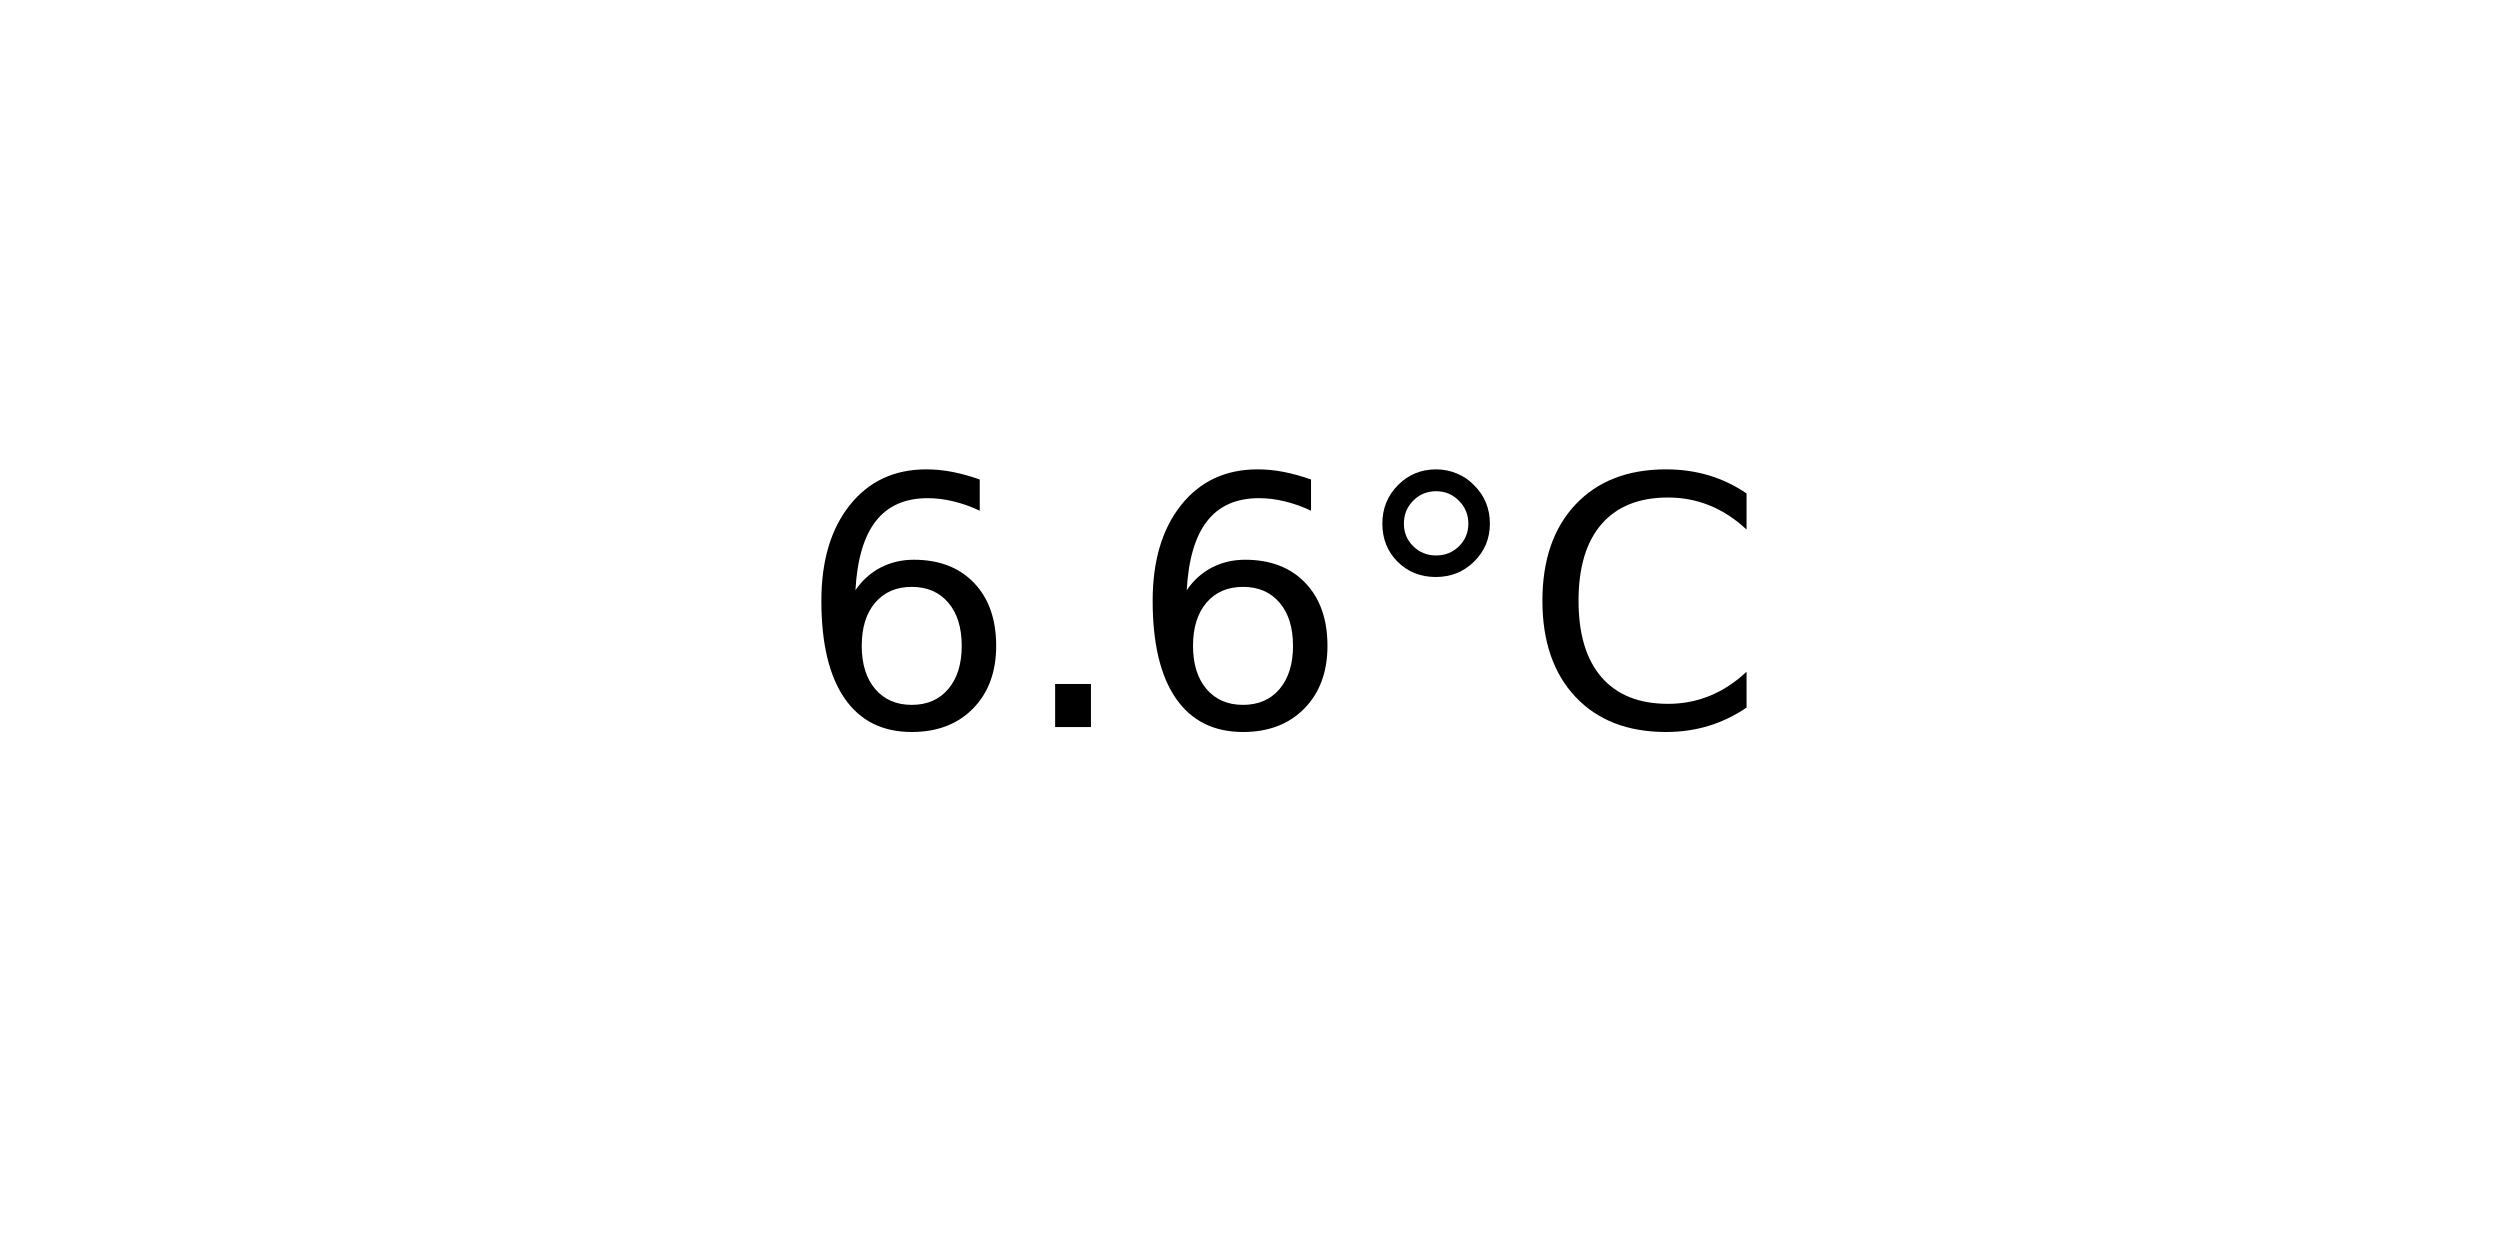
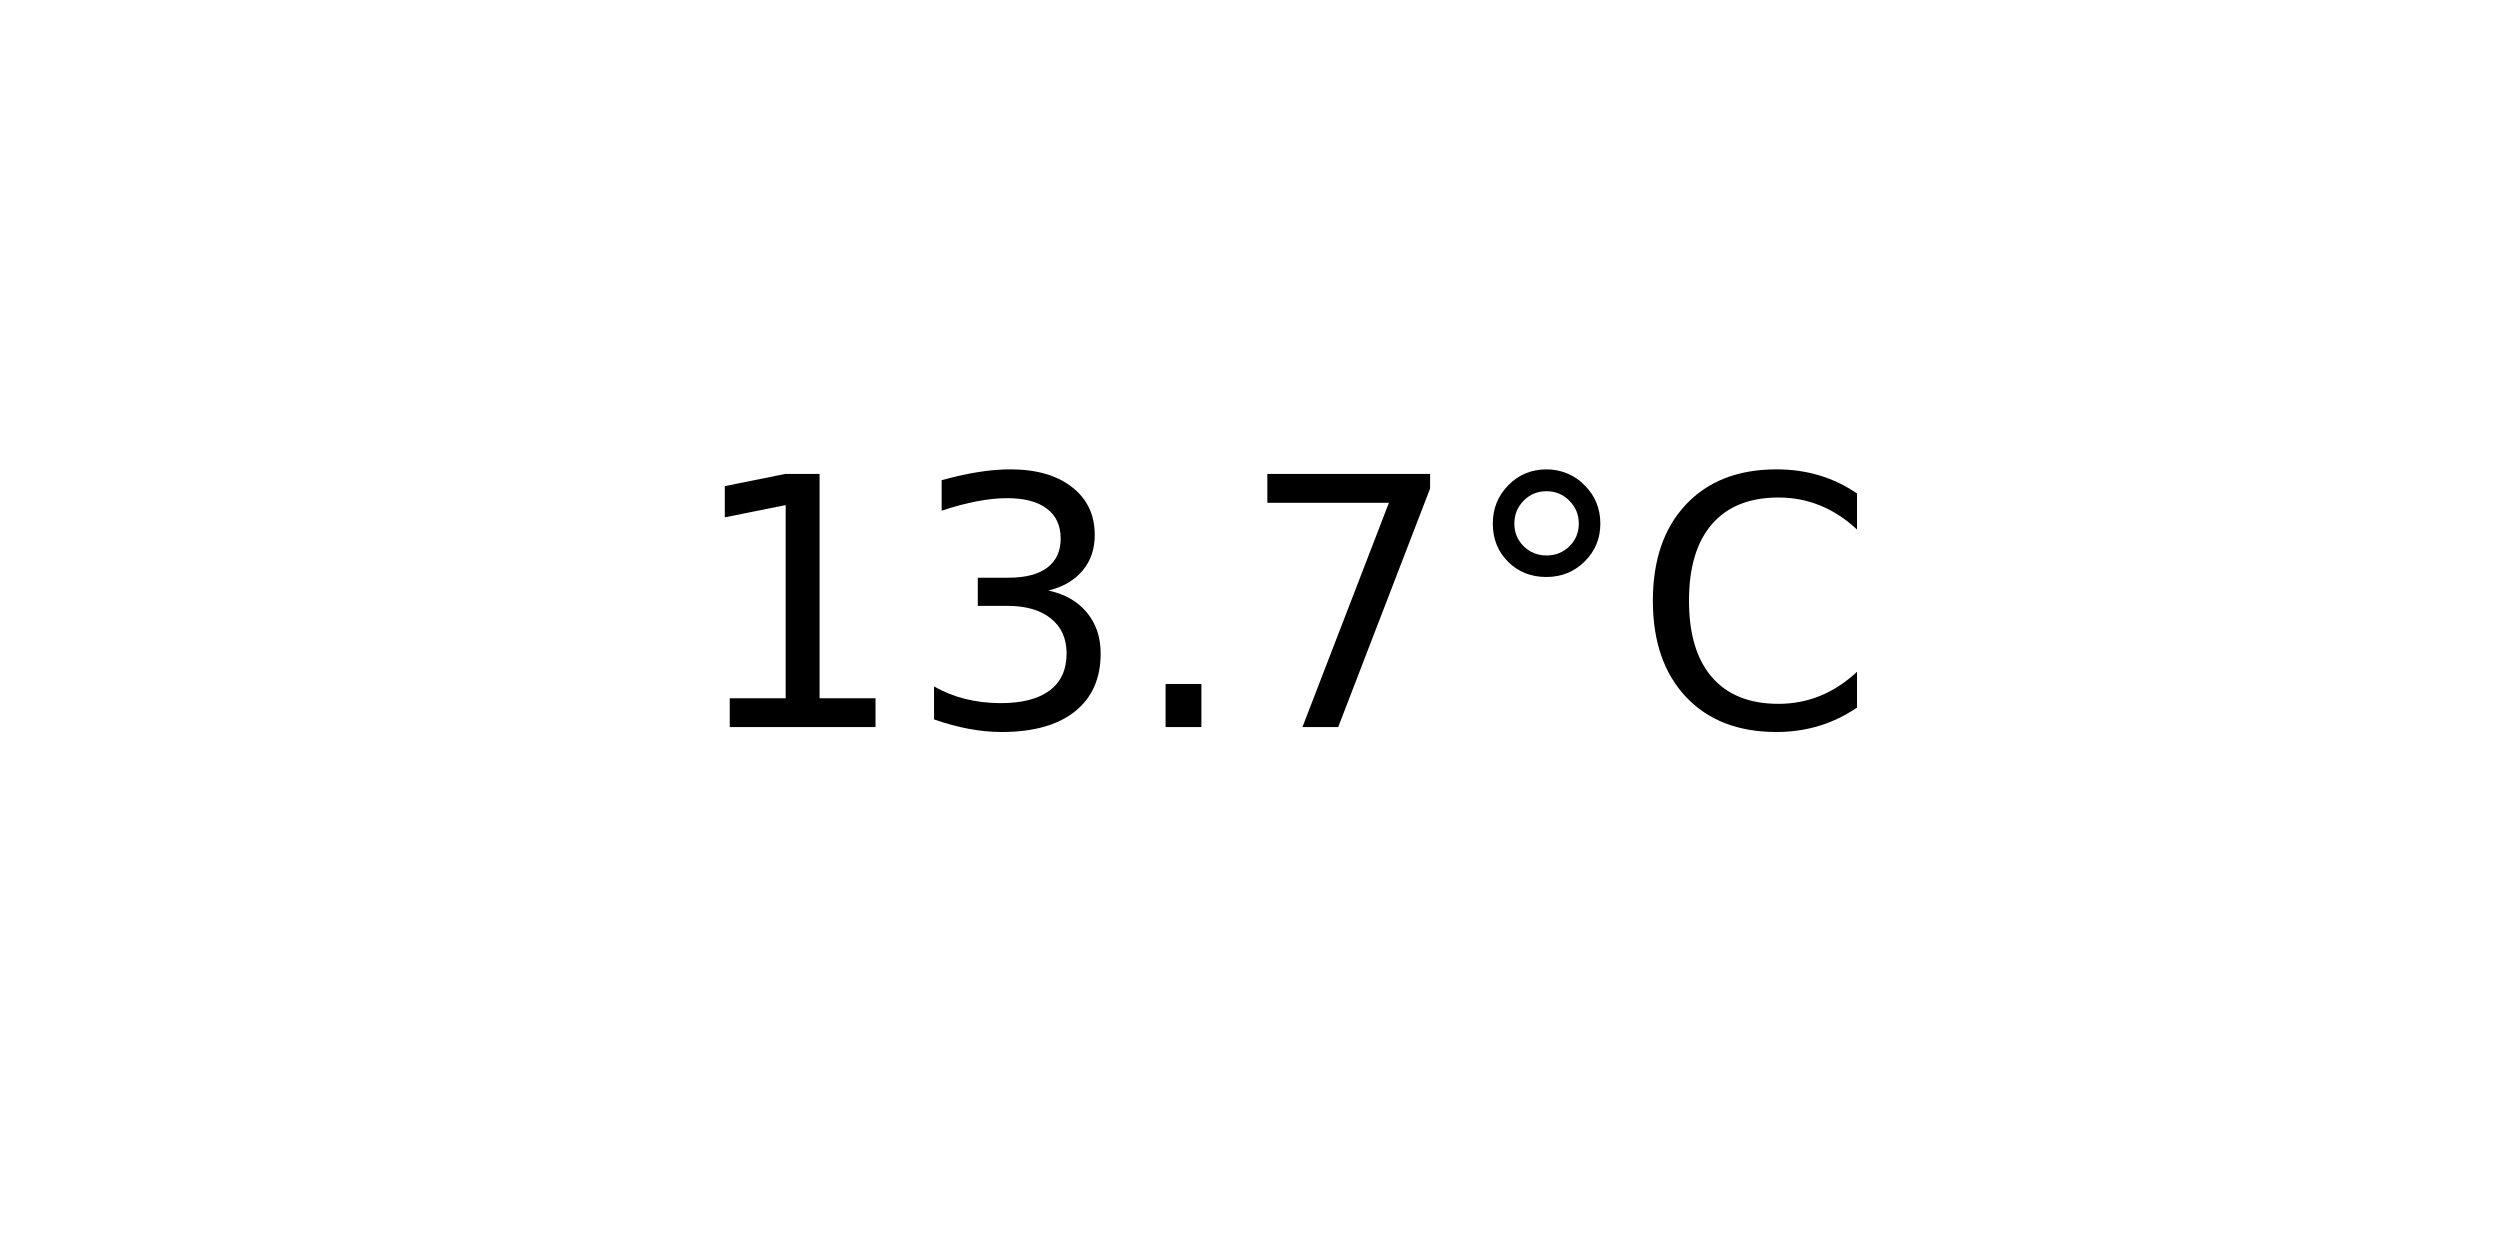
<svg xmlns="http://www.w3.org/2000/svg" xmlns:xlink="http://www.w3.org/1999/xlink" width="72pt" height="36pt" viewBox="0 0 72 36" version="1.1">
  <defs>
    <style type="text/css">*{stroke-linejoin: round; stroke-linecap: butt}</style>
  </defs>
  <g id="figure_1">
    <g id="axes_1">
      <g id="text_1">
-         <g transform="translate(22.95703 20.93937) scale(0.1 -0.1)">
+         <g transform="translate(19.77578 20.93937) scale(0.1 -0.1)">
          <defs>
-             <path id="DejaVuSans-36" d="M 2113 2584  Q 1688 2584 1439 2293  Q 1191 2003 1191 1497  Q 1191 994 1439 701  Q 1688 409 2113 409  Q 2538 409 2786 701  Q 3034 994 3034 1497  Q 3034 2003 2786 2293  Q 2538 2584 2113 2584  z M 3366 4563  L 3366 3988  Q 3128 4100 2886 4159  Q 2644 4219 2406 4219  Q 1781 4219 1451 3797  Q 1122 3375 1075 2522  Q 1259 2794 1537 2939  Q 1816 3084 2150 3084  Q 2853 3084 3261 2657  Q 3669 2231 3669 1497  Q 3669 778 3244 343  Q 2819 -91 2113 -91  Q 1303 -91 875 529  Q 447 1150 447 2328  Q 447 3434 972 4092  Q 1497 4750 2381 4750  Q 2619 4750 2861 4703  Q 3103 4656 3366 4563  z " transform="scale(0.015625)" />
+             <path id="DejaVuSans-31" d="M 794 531  L 1825 531  L 1825 4091  L 703 3866  L 703 4441  L 1819 4666  L 2450 4666  L 2450 531  L 3481 531  L 3481 0  L 794 0  L 794 531  z " transform="scale(0.015625)" />
+             <path id="DejaVuSans-33" d="M 2597 2516  Q 3050 2419 3304 2112  Q 3559 1806 3559 1356  Q 3559 666 3084 287  Q 2609 -91 1734 -91  Q 1441 -91 1130 -33  Q 819 25 488 141  L 488 750  Q 750 597 1062 519  Q 1375 441 1716 441  Q 2309 441 2620 675  Q 2931 909 2931 1356  Q 2931 1769 2642 2001  Q 2353 2234 1838 2234  L 1294 2234  L 1294 2753  L 1863 2753  Q 2328 2753 2575 2939  Q 2822 3125 2822 3475  Q 2822 3834 2567 4026  Q 2313 4219 1838 4219  Q 1578 4219 1281 4162  Q 984 4106 628 3988  L 628 4550  Q 988 4650 1302 4700  Q 1616 4750 1894 4750  Q 2613 4750 3031 4423  Q 3450 4097 3450 3541  Q 3450 3153 3228 2886  Q 3006 2619 2597 2516  z " transform="scale(0.015625)" />
            <path id="DejaVuSans-2e" d="M 684 794  L 1344 794  L 1344 0  L 684 0  L 684 794  z " transform="scale(0.015625)" />
+             <path id="DejaVuSans-37" d="M 525 4666  L 3525 4666  L 3525 4397  L 1831 0  L 1172 0  L 2766 4134  L 525 4134  L 525 4666  z " transform="scale(0.015625)" />
            <path id="DejaVuSans-b0" d="M 1600 4347  Q 1350 4347 1178 4173  Q 1006 4000 1006 3750  Q 1006 3503 1178 3333  Q 1350 3163 1600 3163  Q 1850 3163 2022 3333  Q 2194 3503 2194 3750  Q 2194 3997 2020 4172  Q 1847 4347 1600 4347  z M 1600 4750  Q 1800 4750 1984 4673  Q 2169 4597 2303 4453  Q 2447 4313 2519 4134  Q 2591 3956 2591 3750  Q 2591 3338 2302 3052  Q 2013 2766 1594 2766  Q 1172 2766 890 3047  Q 609 3328 609 3750  Q 609 4169 896 4459  Q 1184 4750 1600 4750  z " transform="scale(0.015625)" />
            <path id="DejaVuSans-43" d="M 4122 4306  L 4122 3641  Q 3803 3938 3442 4084  Q 3081 4231 2675 4231  Q 1875 4231 1450 3742  Q 1025 3253 1025 2328  Q 1025 1406 1450 917  Q 1875 428 2675 428  Q 3081 428 3442 575  Q 3803 722 4122 1019  L 4122 359  Q 3791 134 3420 21  Q 3050 -91 2638 -91  Q 1578 -91 968 557  Q 359 1206 359 2328  Q 359 3453 968 4101  Q 1578 4750 2638 4750  Q 3056 4750 3426 4639  Q 3797 4528 4122 4306  z " transform="scale(0.015625)" />
          </defs>
-           <use xlink:href="#DejaVuSans-36" />
-           <use xlink:href="#DejaVuSans-2e" x="63.623" />
-           <use xlink:href="#DejaVuSans-36" x="95.41" />
-           <use xlink:href="#DejaVuSans-b0" x="159.033" />
-           <use xlink:href="#DejaVuSans-43" x="209.033" />
+           <use xlink:href="#DejaVuSans-31" />
+           <use xlink:href="#DejaVuSans-33" x="63.623" />
+           <use xlink:href="#DejaVuSans-2e" x="127.246" />
+           <use xlink:href="#DejaVuSans-37" x="159.033" />
+           <use xlink:href="#DejaVuSans-b0" x="222.656" />
+           <use xlink:href="#DejaVuSans-43" x="272.656" />
        </g>
      </g>
    </g>
  </g>
</svg>
